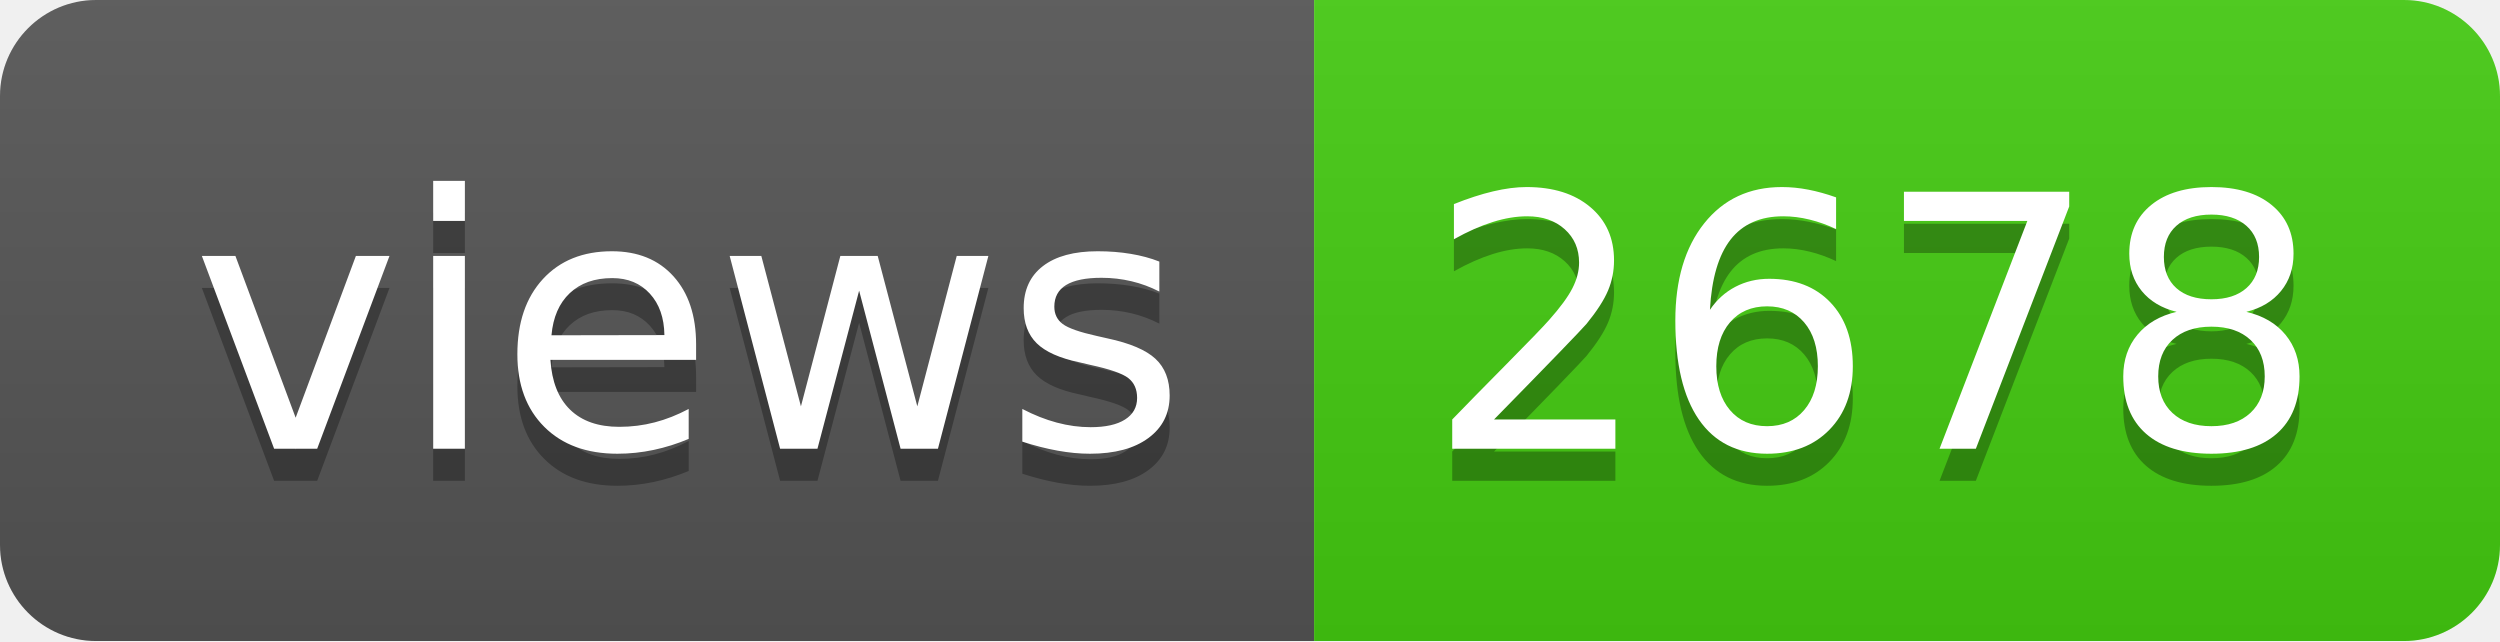
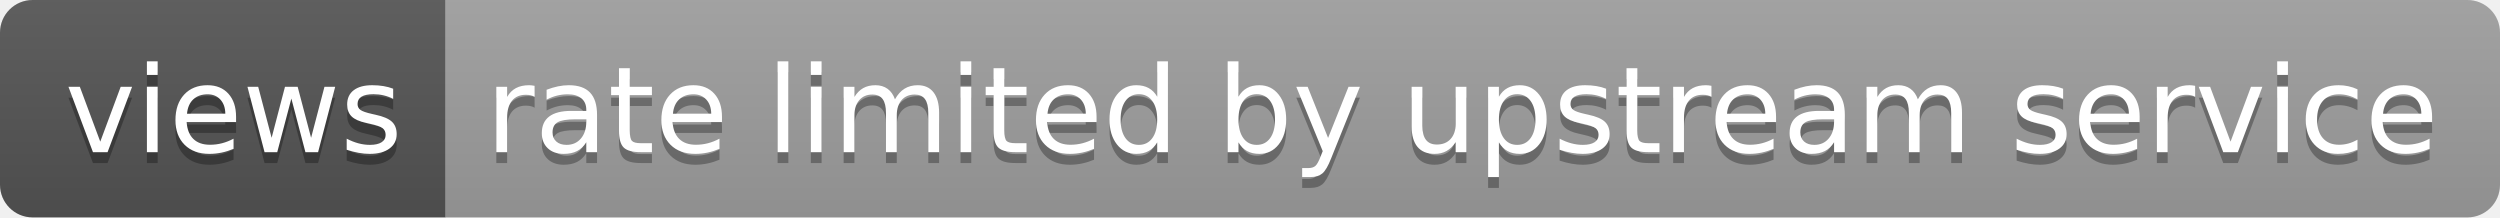
- <svg xmlns="http://www.w3.org/2000/svg" width="78" height="20" role="img" aria-label="views: 2678">
+ <svg xmlns="http://www.w3.org/2000/svg" width="230" height="20" role="img" aria-label="views: rate limited by upstream service">
  <linearGradient id="s" x2="0" y2="100%">
    <stop offset="0" stop-color="#bbb" stop-opacity=".1" />
    <stop offset="1" stop-opacity=".1" />
  </linearGradient>
  <clipPath id="r">
-     <rect width="78" height="20" rx="3" fill="#fff" />
+     <rect width="230" height="20" rx="3" fill="#fff" />
  </clipPath>
  <g clip-path="url(#r)">
    <rect width="41" height="20" fill="#555" />
-     <rect x="41" width="37" height="20" fill="#4c1" />
-     <rect width="78" height="20" fill="url(#s)" />
+     <rect x="41" width="189" height="20" fill="#9f9f9f" />
+     <rect width="230" height="20" fill="url(#s)" />
  </g>
  <g fill="#fff" text-anchor="middle" font-family="Verdana,Geneva,DejaVu Sans,sans-serif" text-rendering="geometricPrecision" font-size="110">
    <text aria-hidden="true" x="215" y="150" fill="#010101" fill-opacity=".3" transform="scale(.1)" textLength="310">views</text>
    <text x="215" y="140" transform="scale(.1)" fill="#fff" textLength="310">views</text>
-     <text aria-hidden="true" x="585" y="150" fill="#010101" fill-opacity=".3" transform="scale(.1)" textLength="270">2678</text>
-     <text x="585" y="140" transform="scale(.1)" fill="#fff" textLength="270">2678</text>
+     <text aria-hidden="true" x="1345" y="150" fill="#010101" fill-opacity=".3" transform="scale(.1)" textLength="1790">rate limited by upstream service</text>
+     <text x="1345" y="140" transform="scale(.1)" fill="#fff" textLength="1790">rate limited by upstream service</text>
  </g>
</svg>
